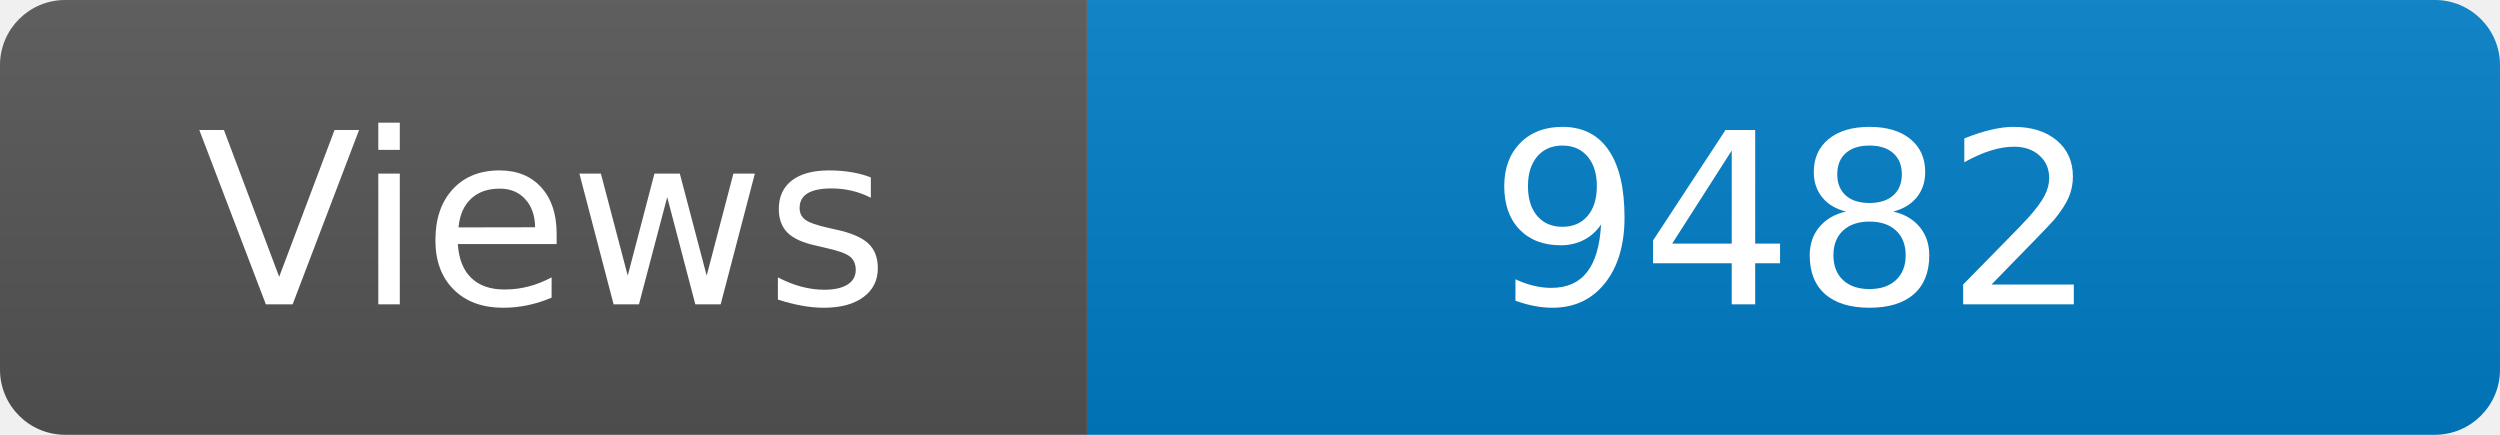
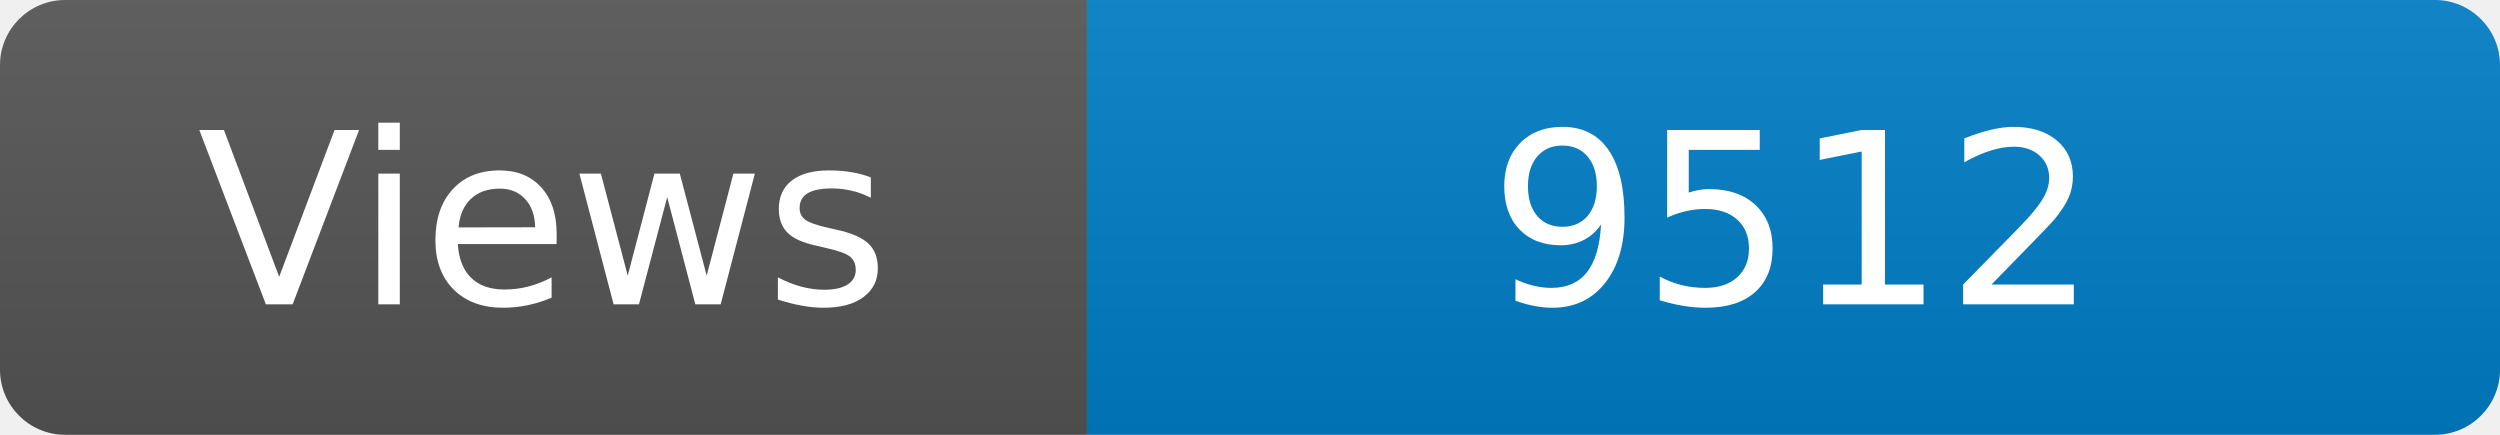
<svg xmlns="http://www.w3.org/2000/svg" width="115" height="20" role="img" aria-label="Maintained?: yes">
  <linearGradient id="s" x2="0" y2="100%">
    <stop offset="0" stop-color="#bbb" stop-opacity=".1" />
    <stop offset="1" stop-opacity=".1" />
  </linearGradient>
  <clipPath id="r">
    <rect width="115" height="20" rx="3" fill="#fff" />
  </clipPath>
  <g clip-path="url(#r)">
    <rect width="50" height="20" fill="#555" />
    <rect x="50" width="160" height="20" fill="#007ec6" />
    <rect width="115" height="20" fill="url(#s)" />
  </g>
  <g fill="#fff" text-anchor="middle" font-family="Verdana,Geneva,DejaVu Sans,sans-serif" font-size="110">
    <text x="250" y="140" transform="scale(.1)" fill="#fff">Views</text>
-     <text x="825" y="140" transform="scale(.1)" fill="#fff">9482</text>
+     <text x="825" y="140" transform="scale(.1)" fill="#fff">9512</text>
  </g>
</svg>
